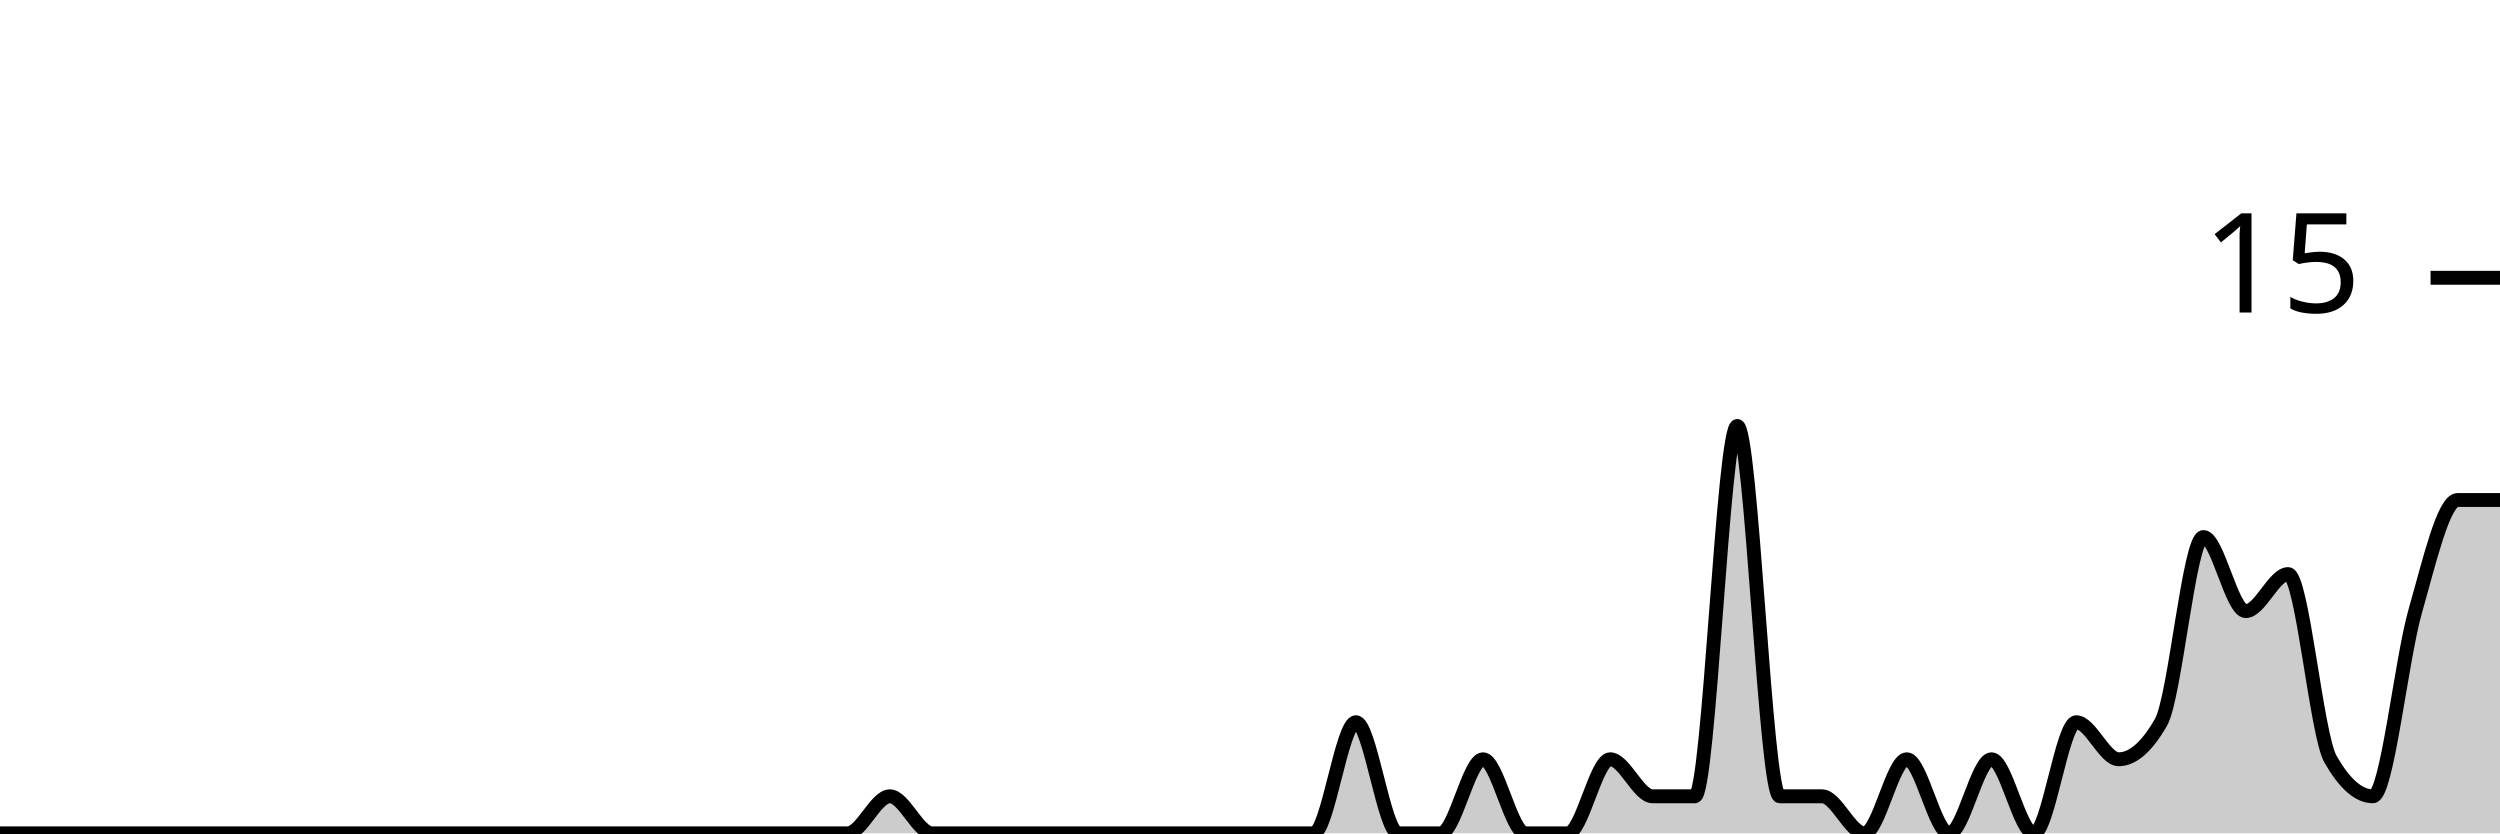
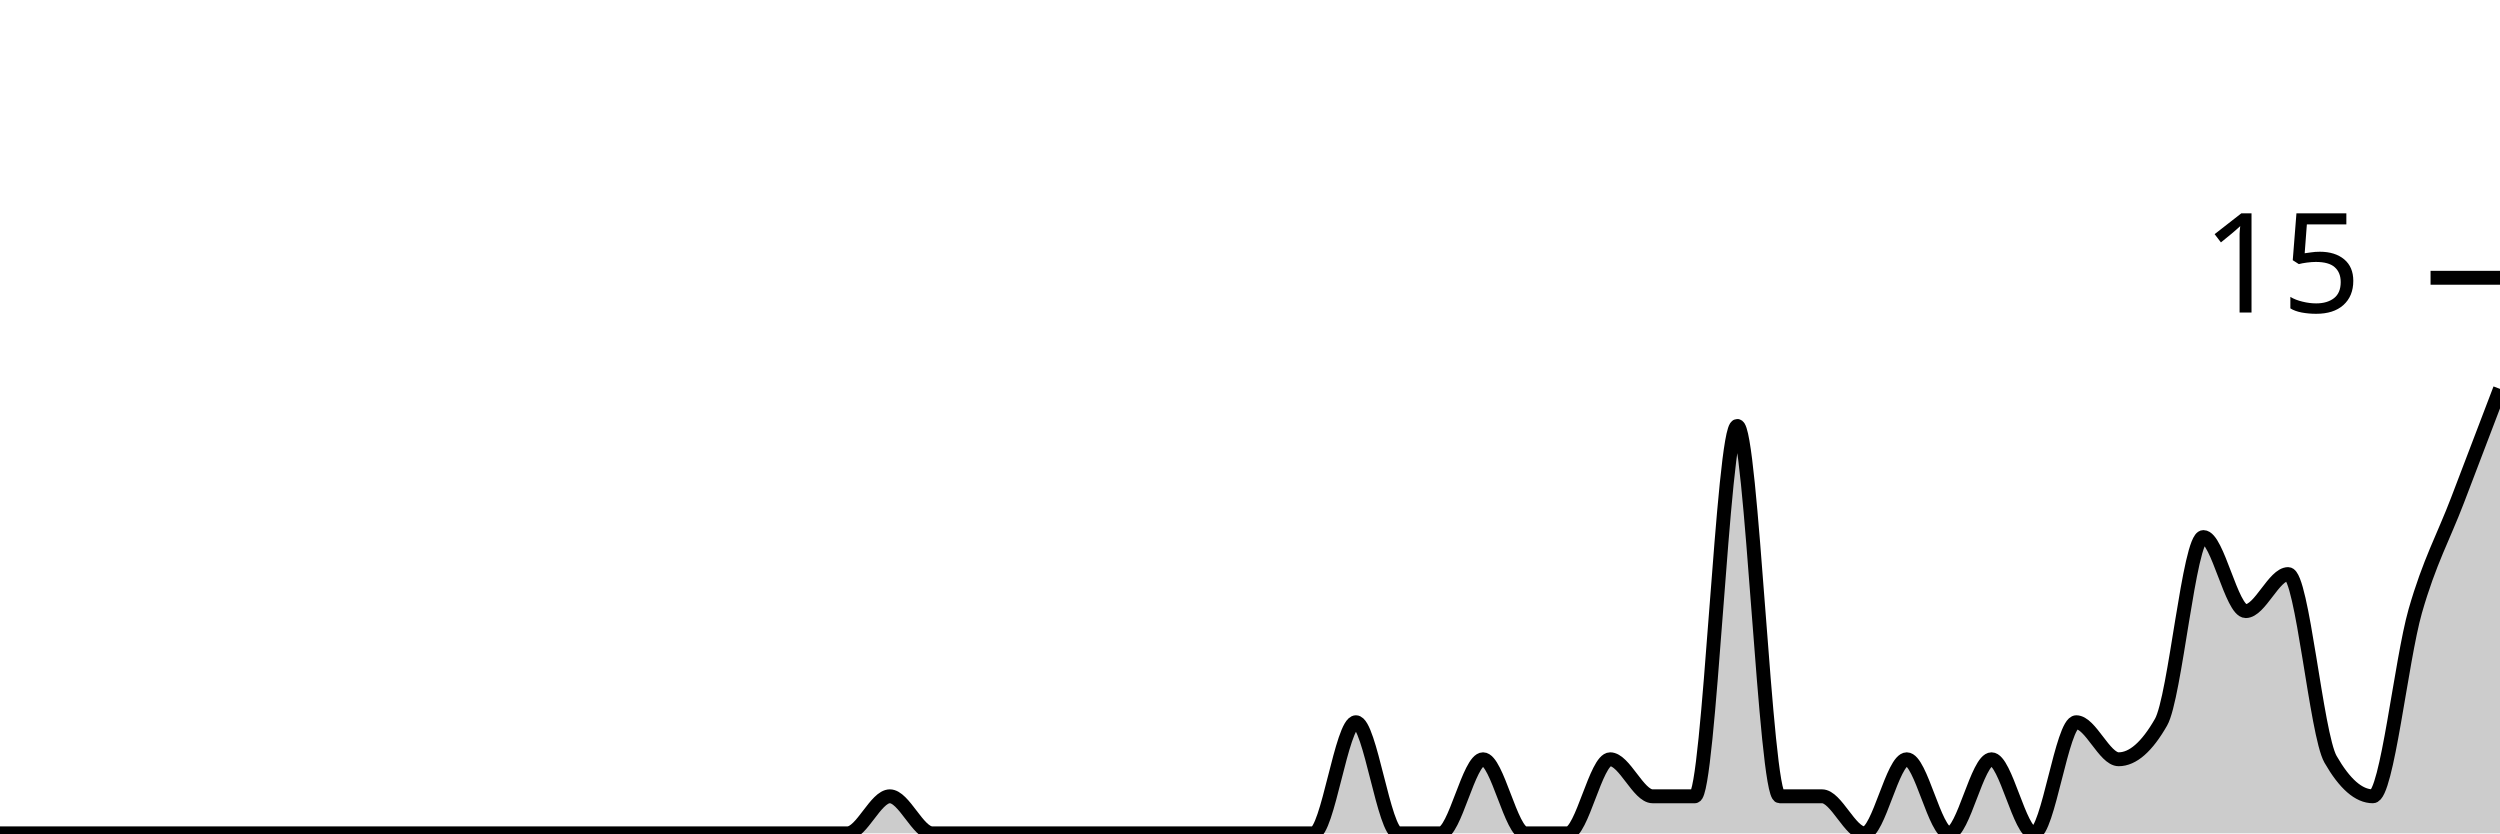
<svg xmlns="http://www.w3.org/2000/svg" viewBox="0 0 180 60">
  <g transform="translate(0,20)">
-     <path class="area" fill="rgba(0, 0, 0, 0.2)" d="M0,40C1.017,40,2.034,40,3.051,40C4.068,40,5.085,40,6.102,40C7.119,40,8.136,40,9.153,40C10.169,40,11.186,40,12.203,40C13.22,40,14.237,40,15.254,40C16.271,40,17.288,40,18.305,40C19.322,40,20.339,40,21.356,40C22.373,40,23.39,40,24.407,40C25.424,40,26.441,40,27.458,40C28.475,40,29.492,40,30.508,40C31.525,40,32.542,40,33.559,40C34.576,40,35.593,40,36.61,40C37.627,40,38.644,40,39.661,40C40.678,40,41.695,40,42.712,40C43.729,40,44.746,40,45.763,40C46.78,40,47.797,40,48.814,40C49.831,40,50.847,40,51.864,40C52.881,40,53.898,40,54.915,40C55.932,40,56.949,40,57.966,40C58.983,40,60,40,61.017,40C62.034,40,63.051,37.333,64.068,37.333C65.085,37.333,66.102,40,67.119,40C68.136,40,69.153,40,70.169,40C71.186,40,72.203,40,73.22,40C74.237,40,75.254,40,76.271,40C77.288,40,78.305,40,79.322,40C80.339,40,81.356,40,82.373,40C83.39,40,84.407,40,85.424,40C86.441,40,87.458,40,88.475,40C89.492,40,90.508,40,91.525,40C92.542,40,93.559,40,94.576,40C95.593,40,96.61,32,97.627,32C98.644,32,99.661,40,100.678,40C101.695,40,102.712,40,103.729,40C104.746,40,105.763,34.667,106.78,34.667C107.797,34.667,108.814,40,109.831,40C110.847,40,111.864,40,112.881,40C113.898,40,114.915,34.667,115.932,34.667C116.949,34.667,117.966,37.333,118.983,37.333C120,37.333,121.017,37.333,122.034,37.333C123.051,37.333,124.068,10.667,125.085,10.667C126.102,10.667,127.119,37.333,128.136,37.333C129.153,37.333,130.169,37.333,131.186,37.333C132.203,37.333,133.22,40,134.237,40C135.254,40,136.271,34.667,137.288,34.667C138.305,34.667,139.322,40,140.339,40C141.356,40,142.373,34.667,143.39,34.667C144.407,34.667,145.424,40,146.441,40C147.458,40,148.475,32,149.492,32C150.508,32,151.525,34.667,152.542,34.667C153.559,34.667,154.576,33.778,155.593,32C156.61,30.222,157.627,18.667,158.644,18.667C159.661,18.667,160.678,24,161.695,24C162.712,24,163.729,21.333,164.746,21.333C165.763,21.333,166.78,32.889,167.797,34.667C168.814,36.444,169.831,37.333,170.847,37.333C171.864,37.333,172.881,27.556,173.898,24C174.915,20.444,175.932,16,176.949,16C177.966,16,178.983,16,180,16L180,40C178.983,40,177.966,40,176.949,40C175.932,40,174.915,40,173.898,40C172.881,40,171.864,40,170.847,40C169.831,40,168.814,40,167.797,40C166.78,40,165.763,40,164.746,40C163.729,40,162.712,40,161.695,40C160.678,40,159.661,40,158.644,40C157.627,40,156.61,40,155.593,40C154.576,40,153.559,40,152.542,40C151.525,40,150.508,40,149.492,40C148.475,40,147.458,40,146.441,40C145.424,40,144.407,40,143.39,40C142.373,40,141.356,40,140.339,40C139.322,40,138.305,40,137.288,40C136.271,40,135.254,40,134.237,40C133.22,40,132.203,40,131.186,40C130.169,40,129.153,40,128.136,40C127.119,40,126.102,40,125.085,40C124.068,40,123.051,40,122.034,40C121.017,40,120,40,118.983,40C117.966,40,116.949,40,115.932,40C114.915,40,113.898,40,112.881,40C111.864,40,110.847,40,109.831,40C108.814,40,107.797,40,106.78,40C105.763,40,104.746,40,103.729,40C102.712,40,101.695,40,100.678,40C99.661,40,98.644,40,97.627,40C96.61,40,95.593,40,94.576,40C93.559,40,92.542,40,91.525,40C90.508,40,89.492,40,88.475,40C87.458,40,86.441,40,85.424,40C84.407,40,83.39,40,82.373,40C81.356,40,80.339,40,79.322,40C78.305,40,77.288,40,76.271,40C75.254,40,74.237,40,73.22,40C72.203,40,71.186,40,70.169,40C69.153,40,68.136,40,67.119,40C66.102,40,65.085,40,64.068,40C63.051,40,62.034,40,61.017,40C60,40,58.983,40,57.966,40C56.949,40,55.932,40,54.915,40C53.898,40,52.881,40,51.864,40C50.847,40,49.831,40,48.814,40C47.797,40,46.78,40,45.763,40C44.746,40,43.729,40,42.712,40C41.695,40,40.678,40,39.661,40C38.644,40,37.627,40,36.61,40C35.593,40,34.576,40,33.559,40C32.542,40,31.525,40,30.508,40C29.492,40,28.475,40,27.458,40C26.441,40,25.424,40,24.407,40C23.39,40,22.373,40,21.356,40C20.339,40,19.322,40,18.305,40C17.288,40,16.271,40,15.254,40C14.237,40,13.22,40,12.203,40C11.186,40,10.169,40,9.153,40C8.136,40,7.119,40,6.102,40C5.085,40,4.068,40,3.051,40C2.034,40,1.017,40,0,40Z" />
-     <path class="line" stroke="black" fill="none" d="M0,40C1.017,40,2.034,40,3.051,40C4.068,40,5.085,40,6.102,40C7.119,40,8.136,40,9.153,40C10.169,40,11.186,40,12.203,40C13.22,40,14.237,40,15.254,40C16.271,40,17.288,40,18.305,40C19.322,40,20.339,40,21.356,40C22.373,40,23.39,40,24.407,40C25.424,40,26.441,40,27.458,40C28.475,40,29.492,40,30.508,40C31.525,40,32.542,40,33.559,40C34.576,40,35.593,40,36.61,40C37.627,40,38.644,40,39.661,40C40.678,40,41.695,40,42.712,40C43.729,40,44.746,40,45.763,40C46.78,40,47.797,40,48.814,40C49.831,40,50.847,40,51.864,40C52.881,40,53.898,40,54.915,40C55.932,40,56.949,40,57.966,40C58.983,40,60,40,61.017,40C62.034,40,63.051,37.333,64.068,37.333C65.085,37.333,66.102,40,67.119,40C68.136,40,69.153,40,70.169,40C71.186,40,72.203,40,73.22,40C74.237,40,75.254,40,76.271,40C77.288,40,78.305,40,79.322,40C80.339,40,81.356,40,82.373,40C83.39,40,84.407,40,85.424,40C86.441,40,87.458,40,88.475,40C89.492,40,90.508,40,91.525,40C92.542,40,93.559,40,94.576,40C95.593,40,96.61,32,97.627,32C98.644,32,99.661,40,100.678,40C101.695,40,102.712,40,103.729,40C104.746,40,105.763,34.667,106.78,34.667C107.797,34.667,108.814,40,109.831,40C110.847,40,111.864,40,112.881,40C113.898,40,114.915,34.667,115.932,34.667C116.949,34.667,117.966,37.333,118.983,37.333C120,37.333,121.017,37.333,122.034,37.333C123.051,37.333,124.068,10.667,125.085,10.667C126.102,10.667,127.119,37.333,128.136,37.333C129.153,37.333,130.169,37.333,131.186,37.333C132.203,37.333,133.22,40,134.237,40C135.254,40,136.271,34.667,137.288,34.667C138.305,34.667,139.322,40,140.339,40C141.356,40,142.373,34.667,143.39,34.667C144.407,34.667,145.424,40,146.441,40C147.458,40,148.475,32,149.492,32C150.508,32,151.525,34.667,152.542,34.667C153.559,34.667,154.576,33.778,155.593,32C156.61,30.222,157.627,18.667,158.644,18.667C159.661,18.667,160.678,24,161.695,24C162.712,24,163.729,21.333,164.746,21.333C165.763,21.333,166.78,32.889,167.797,34.667C168.814,36.444,169.831,37.333,170.847,37.333C171.864,37.333,172.881,27.556,173.898,24C174.915,20.444,175.932,16,176.949,16C177.966,16,178.983,16,180,16" />
+     <path class="area" fill="rgba(0, 0, 0, 0.2)" d="M0,40C1.017,40,2.034,40,3.051,40C4.068,40,5.085,40,6.102,40C7.119,40,8.136,40,9.153,40C10.169,40,11.186,40,12.203,40C13.22,40,14.237,40,15.254,40C16.271,40,17.288,40,18.305,40C19.322,40,20.339,40,21.356,40C22.373,40,23.39,40,24.407,40C25.424,40,26.441,40,27.458,40C28.475,40,29.492,40,30.508,40C31.525,40,32.542,40,33.559,40C34.576,40,35.593,40,36.61,40C37.627,40,38.644,40,39.661,40C40.678,40,41.695,40,42.712,40C43.729,40,44.746,40,45.763,40C46.78,40,47.797,40,48.814,40C49.831,40,50.847,40,51.864,40C52.881,40,53.898,40,54.915,40C55.932,40,56.949,40,57.966,40C58.983,40,60,40,61.017,40C62.034,40,63.051,37.333,64.068,37.333C65.085,37.333,66.102,40,67.119,40C68.136,40,69.153,40,70.169,40C71.186,40,72.203,40,73.22,40C74.237,40,75.254,40,76.271,40C77.288,40,78.305,40,79.322,40C80.339,40,81.356,40,82.373,40C83.39,40,84.407,40,85.424,40C86.441,40,87.458,40,88.475,40C89.492,40,90.508,40,91.525,40C92.542,40,93.559,40,94.576,40C95.593,40,96.61,32,97.627,32C98.644,32,99.661,40,100.678,40C101.695,40,102.712,40,103.729,40C104.746,40,105.763,34.667,106.78,34.667C107.797,34.667,108.814,40,109.831,40C110.847,40,111.864,40,112.881,40C113.898,40,114.915,34.667,115.932,34.667C116.949,34.667,117.966,37.333,118.983,37.333C120,37.333,121.017,37.333,122.034,37.333C123.051,37.333,124.068,10.667,125.085,10.667C126.102,10.667,127.119,37.333,128.136,37.333C129.153,37.333,130.169,37.333,131.186,37.333C132.203,37.333,133.22,40,134.237,40C135.254,40,136.271,34.667,137.288,34.667C138.305,34.667,139.322,40,140.339,40C141.356,40,142.373,34.667,143.39,34.667C144.407,34.667,145.424,40,146.441,40C147.458,40,148.475,32,149.492,32C150.508,32,151.525,34.667,152.542,34.667C153.559,34.667,154.576,33.778,155.593,32C156.61,30.222,157.627,18.667,158.644,18.667C159.661,18.667,160.678,24,161.695,24C162.712,24,163.729,21.333,164.746,21.333C165.763,21.333,166.78,32.889,167.797,34.667C168.814,36.444,169.831,37.333,170.847,37.333C171.864,37.333,172.881,27.556,173.898,24C174.915,20.444,175.932,18.667,176.949,16C177.966,13.333,178.983,10.667,180,8L180,40C178.983,40,177.966,40,176.949,40C175.932,40,174.915,40,173.898,40C172.881,40,171.864,40,170.847,40C169.831,40,168.814,40,167.797,40C166.78,40,165.763,40,164.746,40C163.729,40,162.712,40,161.695,40C160.678,40,159.661,40,158.644,40C157.627,40,156.61,40,155.593,40C154.576,40,153.559,40,152.542,40C151.525,40,150.508,40,149.492,40C148.475,40,147.458,40,146.441,40C145.424,40,144.407,40,143.39,40C142.373,40,141.356,40,140.339,40C139.322,40,138.305,40,137.288,40C136.271,40,135.254,40,134.237,40C133.22,40,132.203,40,131.186,40C130.169,40,129.153,40,128.136,40C127.119,40,126.102,40,125.085,40C124.068,40,123.051,40,122.034,40C121.017,40,120,40,118.983,40C117.966,40,116.949,40,115.932,40C114.915,40,113.898,40,112.881,40C111.864,40,110.847,40,109.831,40C108.814,40,107.797,40,106.78,40C105.763,40,104.746,40,103.729,40C102.712,40,101.695,40,100.678,40C99.661,40,98.644,40,97.627,40C96.61,40,95.593,40,94.576,40C93.559,40,92.542,40,91.525,40C90.508,40,89.492,40,88.475,40C87.458,40,86.441,40,85.424,40C84.407,40,83.39,40,82.373,40C81.356,40,80.339,40,79.322,40C78.305,40,77.288,40,76.271,40C75.254,40,74.237,40,73.22,40C72.203,40,71.186,40,70.169,40C69.153,40,68.136,40,67.119,40C66.102,40,65.085,40,64.068,40C63.051,40,62.034,40,61.017,40C60,40,58.983,40,57.966,40C56.949,40,55.932,40,54.915,40C53.898,40,52.881,40,51.864,40C50.847,40,49.831,40,48.814,40C47.797,40,46.78,40,45.763,40C44.746,40,43.729,40,42.712,40C41.695,40,40.678,40,39.661,40C38.644,40,37.627,40,36.61,40C35.593,40,34.576,40,33.559,40C32.542,40,31.525,40,30.508,40C29.492,40,28.475,40,27.458,40C26.441,40,25.424,40,24.407,40C23.39,40,22.373,40,21.356,40C20.339,40,19.322,40,18.305,40C17.288,40,16.271,40,15.254,40C14.237,40,13.22,40,12.203,40C11.186,40,10.169,40,9.153,40C8.136,40,7.119,40,6.102,40C5.085,40,4.068,40,3.051,40C2.034,40,1.017,40,0,40Z" />
+     <path class="line" stroke="black" fill="none" d="M0,40C1.017,40,2.034,40,3.051,40C4.068,40,5.085,40,6.102,40C7.119,40,8.136,40,9.153,40C10.169,40,11.186,40,12.203,40C13.22,40,14.237,40,15.254,40C16.271,40,17.288,40,18.305,40C19.322,40,20.339,40,21.356,40C22.373,40,23.39,40,24.407,40C25.424,40,26.441,40,27.458,40C28.475,40,29.492,40,30.508,40C31.525,40,32.542,40,33.559,40C34.576,40,35.593,40,36.61,40C37.627,40,38.644,40,39.661,40C40.678,40,41.695,40,42.712,40C43.729,40,44.746,40,45.763,40C46.78,40,47.797,40,48.814,40C49.831,40,50.847,40,51.864,40C52.881,40,53.898,40,54.915,40C55.932,40,56.949,40,57.966,40C58.983,40,60,40,61.017,40C62.034,40,63.051,37.333,64.068,37.333C65.085,37.333,66.102,40,67.119,40C68.136,40,69.153,40,70.169,40C71.186,40,72.203,40,73.22,40C74.237,40,75.254,40,76.271,40C77.288,40,78.305,40,79.322,40C80.339,40,81.356,40,82.373,40C83.39,40,84.407,40,85.424,40C86.441,40,87.458,40,88.475,40C89.492,40,90.508,40,91.525,40C92.542,40,93.559,40,94.576,40C95.593,40,96.61,32,97.627,32C98.644,32,99.661,40,100.678,40C101.695,40,102.712,40,103.729,40C104.746,40,105.763,34.667,106.78,34.667C107.797,34.667,108.814,40,109.831,40C110.847,40,111.864,40,112.881,40C113.898,40,114.915,34.667,115.932,34.667C116.949,34.667,117.966,37.333,118.983,37.333C120,37.333,121.017,37.333,122.034,37.333C123.051,37.333,124.068,10.667,125.085,10.667C126.102,10.667,127.119,37.333,128.136,37.333C129.153,37.333,130.169,37.333,131.186,37.333C132.203,37.333,133.22,40,134.237,40C135.254,40,136.271,34.667,137.288,34.667C138.305,34.667,139.322,40,140.339,40C141.356,40,142.373,34.667,143.39,34.667C144.407,34.667,145.424,40,146.441,40C147.458,40,148.475,32,149.492,32C150.508,32,151.525,34.667,152.542,34.667C153.559,34.667,154.576,33.778,155.593,32C156.61,30.222,157.627,18.667,158.644,18.667C159.661,18.667,160.678,24,161.695,24C162.712,24,163.729,21.333,164.746,21.333C165.763,21.333,166.78,32.889,167.797,34.667C168.814,36.444,169.831,37.333,170.847,37.333C171.864,37.333,172.881,27.556,173.898,24C174.915,20.444,175.932,18.667,176.949,16C177.966,13.333,178.983,10.667,180,8" />
    <path class="axis-ceiling" stroke-width="1" stroke="black" fill="none" d="M175,0L180,0" />
    <text class="axis-ceiling-label" font-family="sans-serif" text-anchor="end" font-size="10px" x="170" y="2.5">15</text>
  </g>
</svg>
